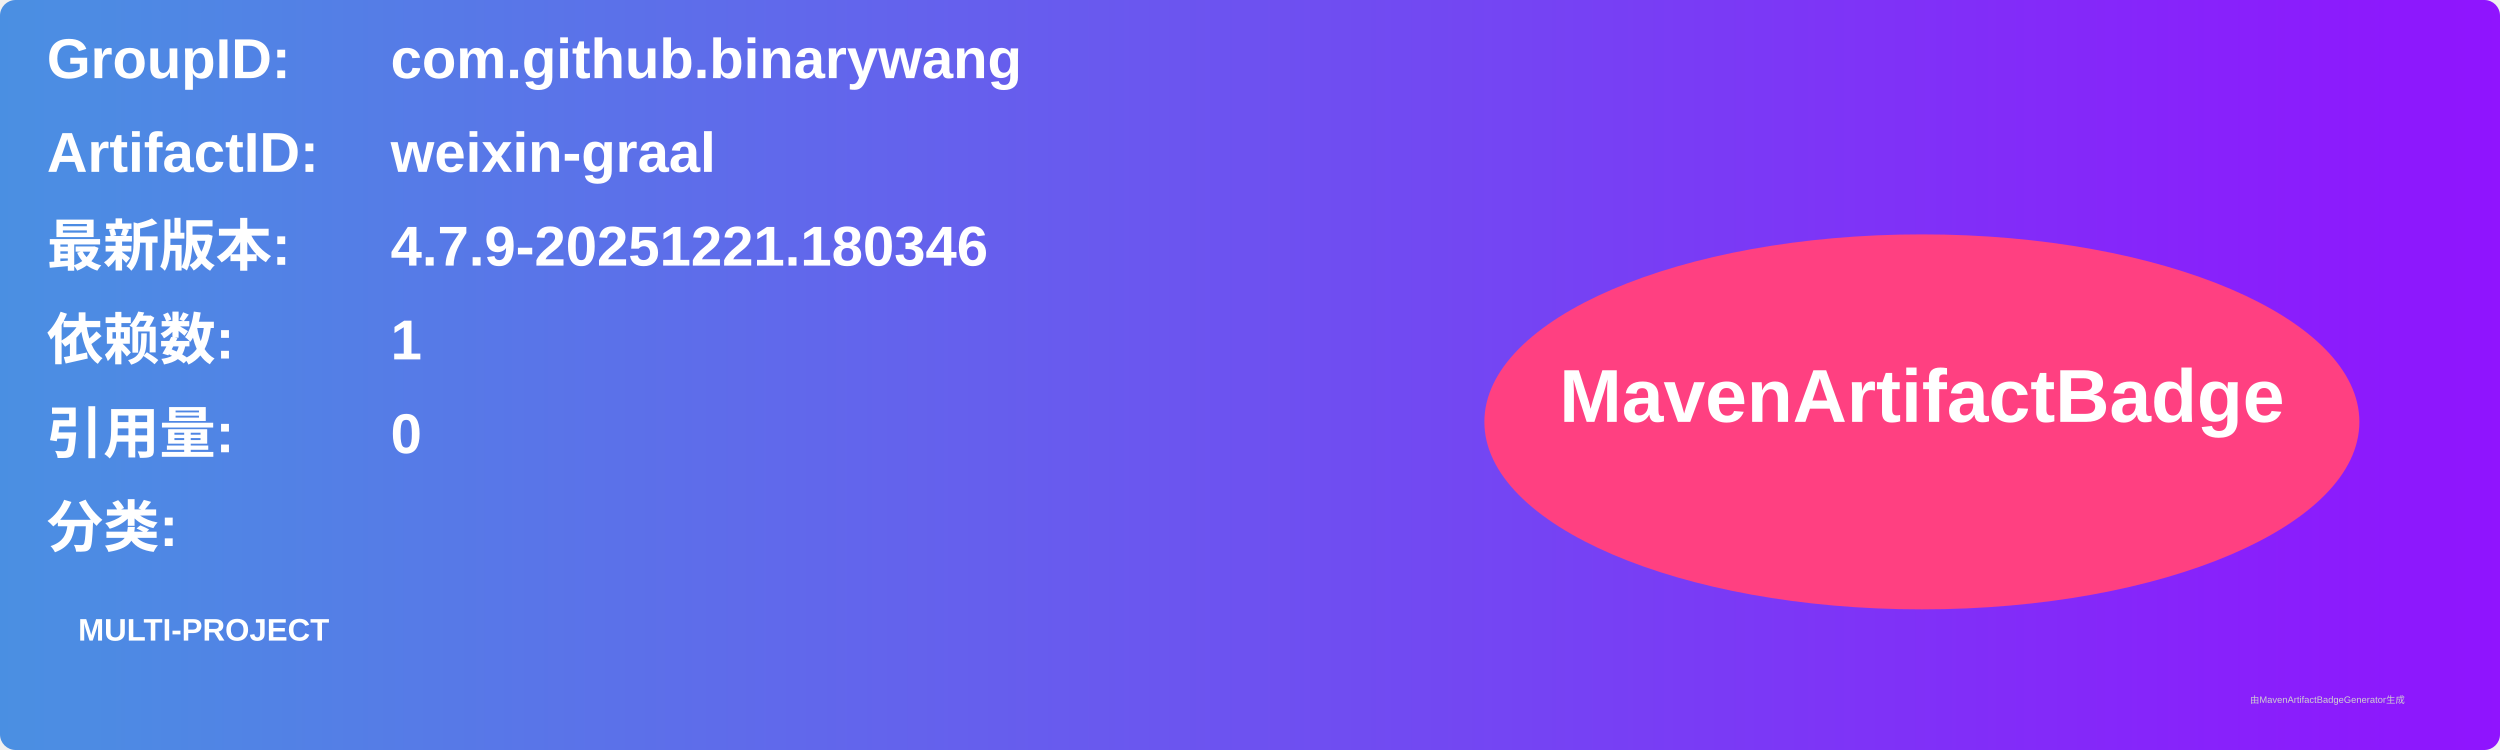
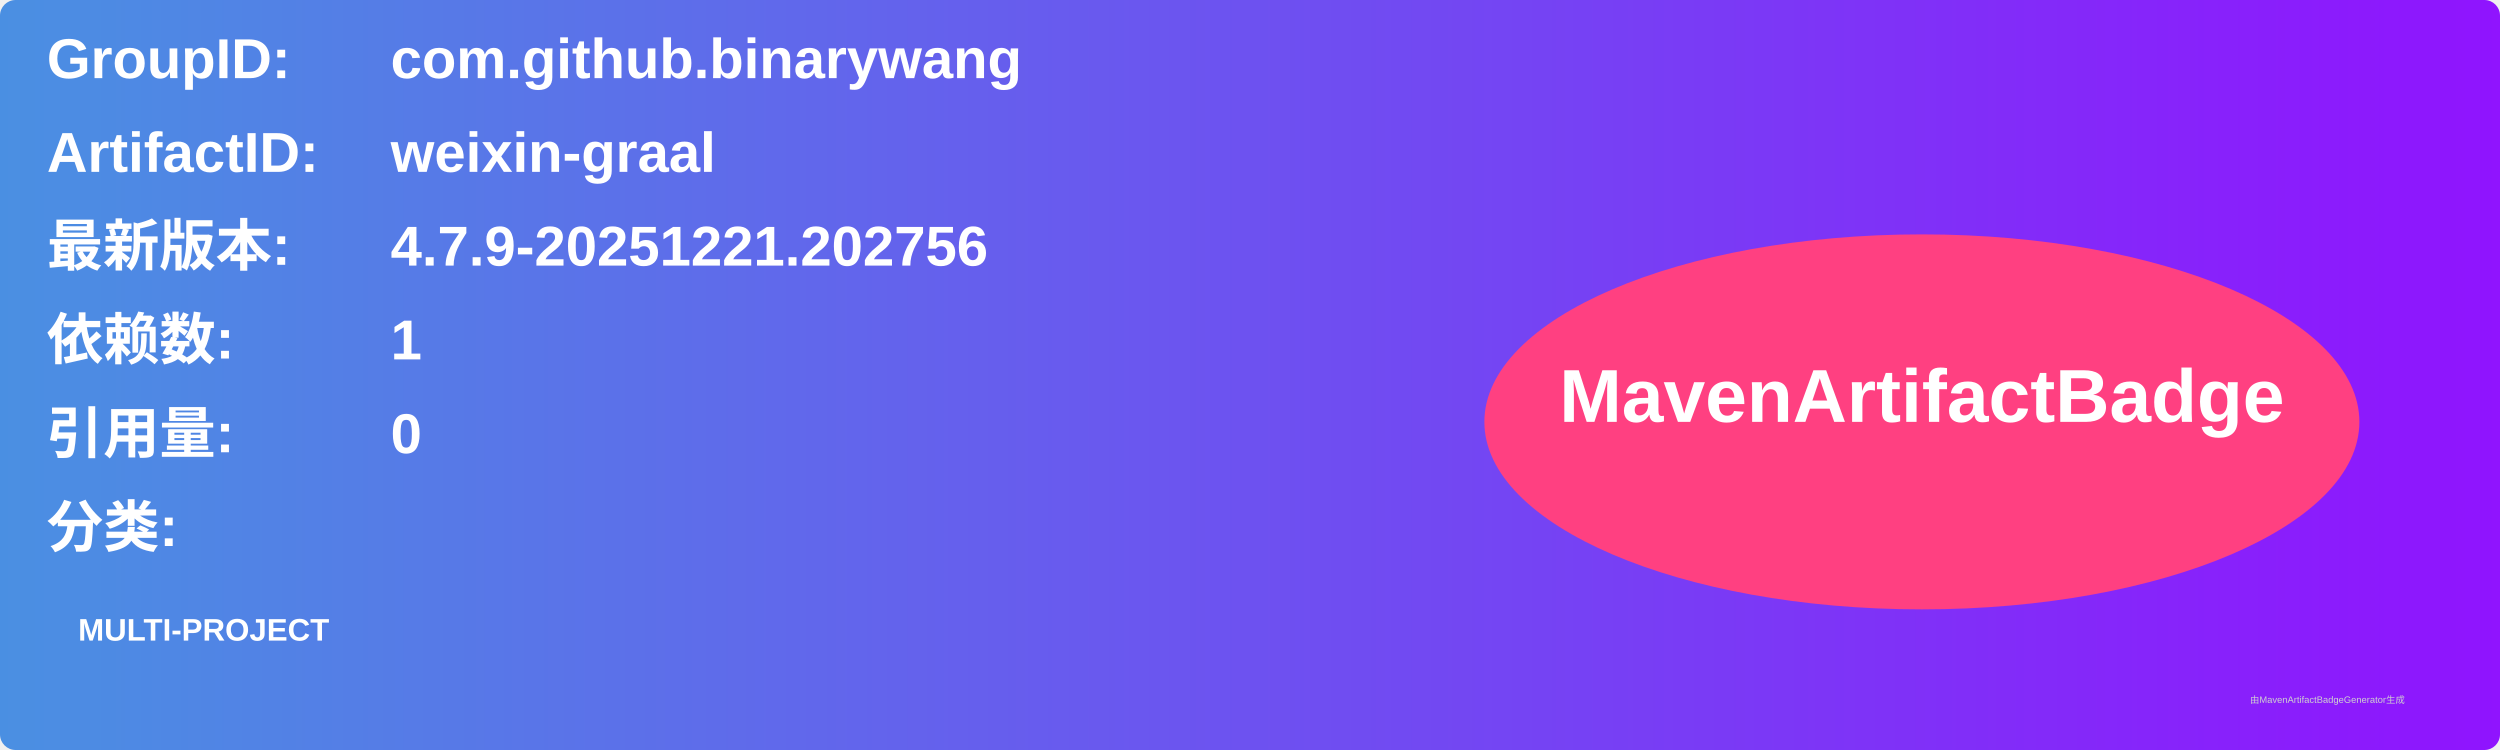
<svg xmlns="http://www.w3.org/2000/svg" width="800" height="240" viewBox="0 0 800 240">
  <linearGradient id="grad" x1="0%" y1="0%" x2="100%" y2="0%">
    <stop offset="0%" stop-color="#4a90e2" />
    <stop offset="100%" stop-color="#9013fe" />
  </linearGradient>
  <rect width="100%" height="100%" rx="5" ry="5" fill="url(#grad)" />
  <g transform="translate(15, 15)">
    <text x="0" y="10" font-family="Arial" font-size="18" fill="white" font-weight="bold" width="260">GroupID:</text>
    <text x="110" y="10" font-family="Arial" font-size="18" fill="white" font-weight="bold" width="460">com.github.binarywang</text>
    <text x="0" y="40" font-family="Arial" font-size="18" fill="white" font-weight="bold" width="260">ArtifactID:</text>
    <text x="110" y="40" font-family="Arial" font-size="18" fill="white" font-weight="bold" width="460">weixin-graal</text>
    <text x="0" y="70" font-family="Arial" font-size="18" fill="white" font-weight="bold">最新版本:</text>
    <text x="110" y="70" font-family="Arial" font-size="18" fill="white" font-weight="bold">
-       <tspan font-weight="bold">4.7.9-20251221.180346</tspan>
+       <tspan font-weight="bold">4.7.9-20251221.202756</tspan>
    </text>
    <text x="0" y="100" font-family="Arial" font-size="18" fill="white" font-weight="bold">依赖数: </text>
    <text x="110" y="100" font-family="Arial" font-size="18" fill="white">
      <tspan font-weight="bold">1</tspan>
    </text>
    <text x="0" y="130" font-family="Arial" font-size="18" fill="white" font-weight="bold">引用量: </text>
    <text x="110" y="130" font-family="Arial" font-size="18" fill="white">
      <tspan font-weight="bold">0</tspan>
    </text>
    <text x="0" y="160" font-family="Arial" font-size="18" fill="white" font-weight="bold">分类:</text>
    <text x="10" y="190" font-family="Arial" font-size="10" fill="white">
      <tspan font-weight="bold">MULTI-PROJECT</tspan>
    </text>
    <ellipse cx="600" cy="120" rx="140" ry="60" fill="#ff4081" />
    <text x="600" y="120" text-anchor="middle" font-family="Arial" font-size="24" fill="white" font-weight="bold">MavenArtifactBadge</text>
  </g>
  <text x="720" y="225" font-family="Arial" font-size="3" fill="#d0d0d0">由MavenArtifactBadgeGenerator生成</text>
</svg>
